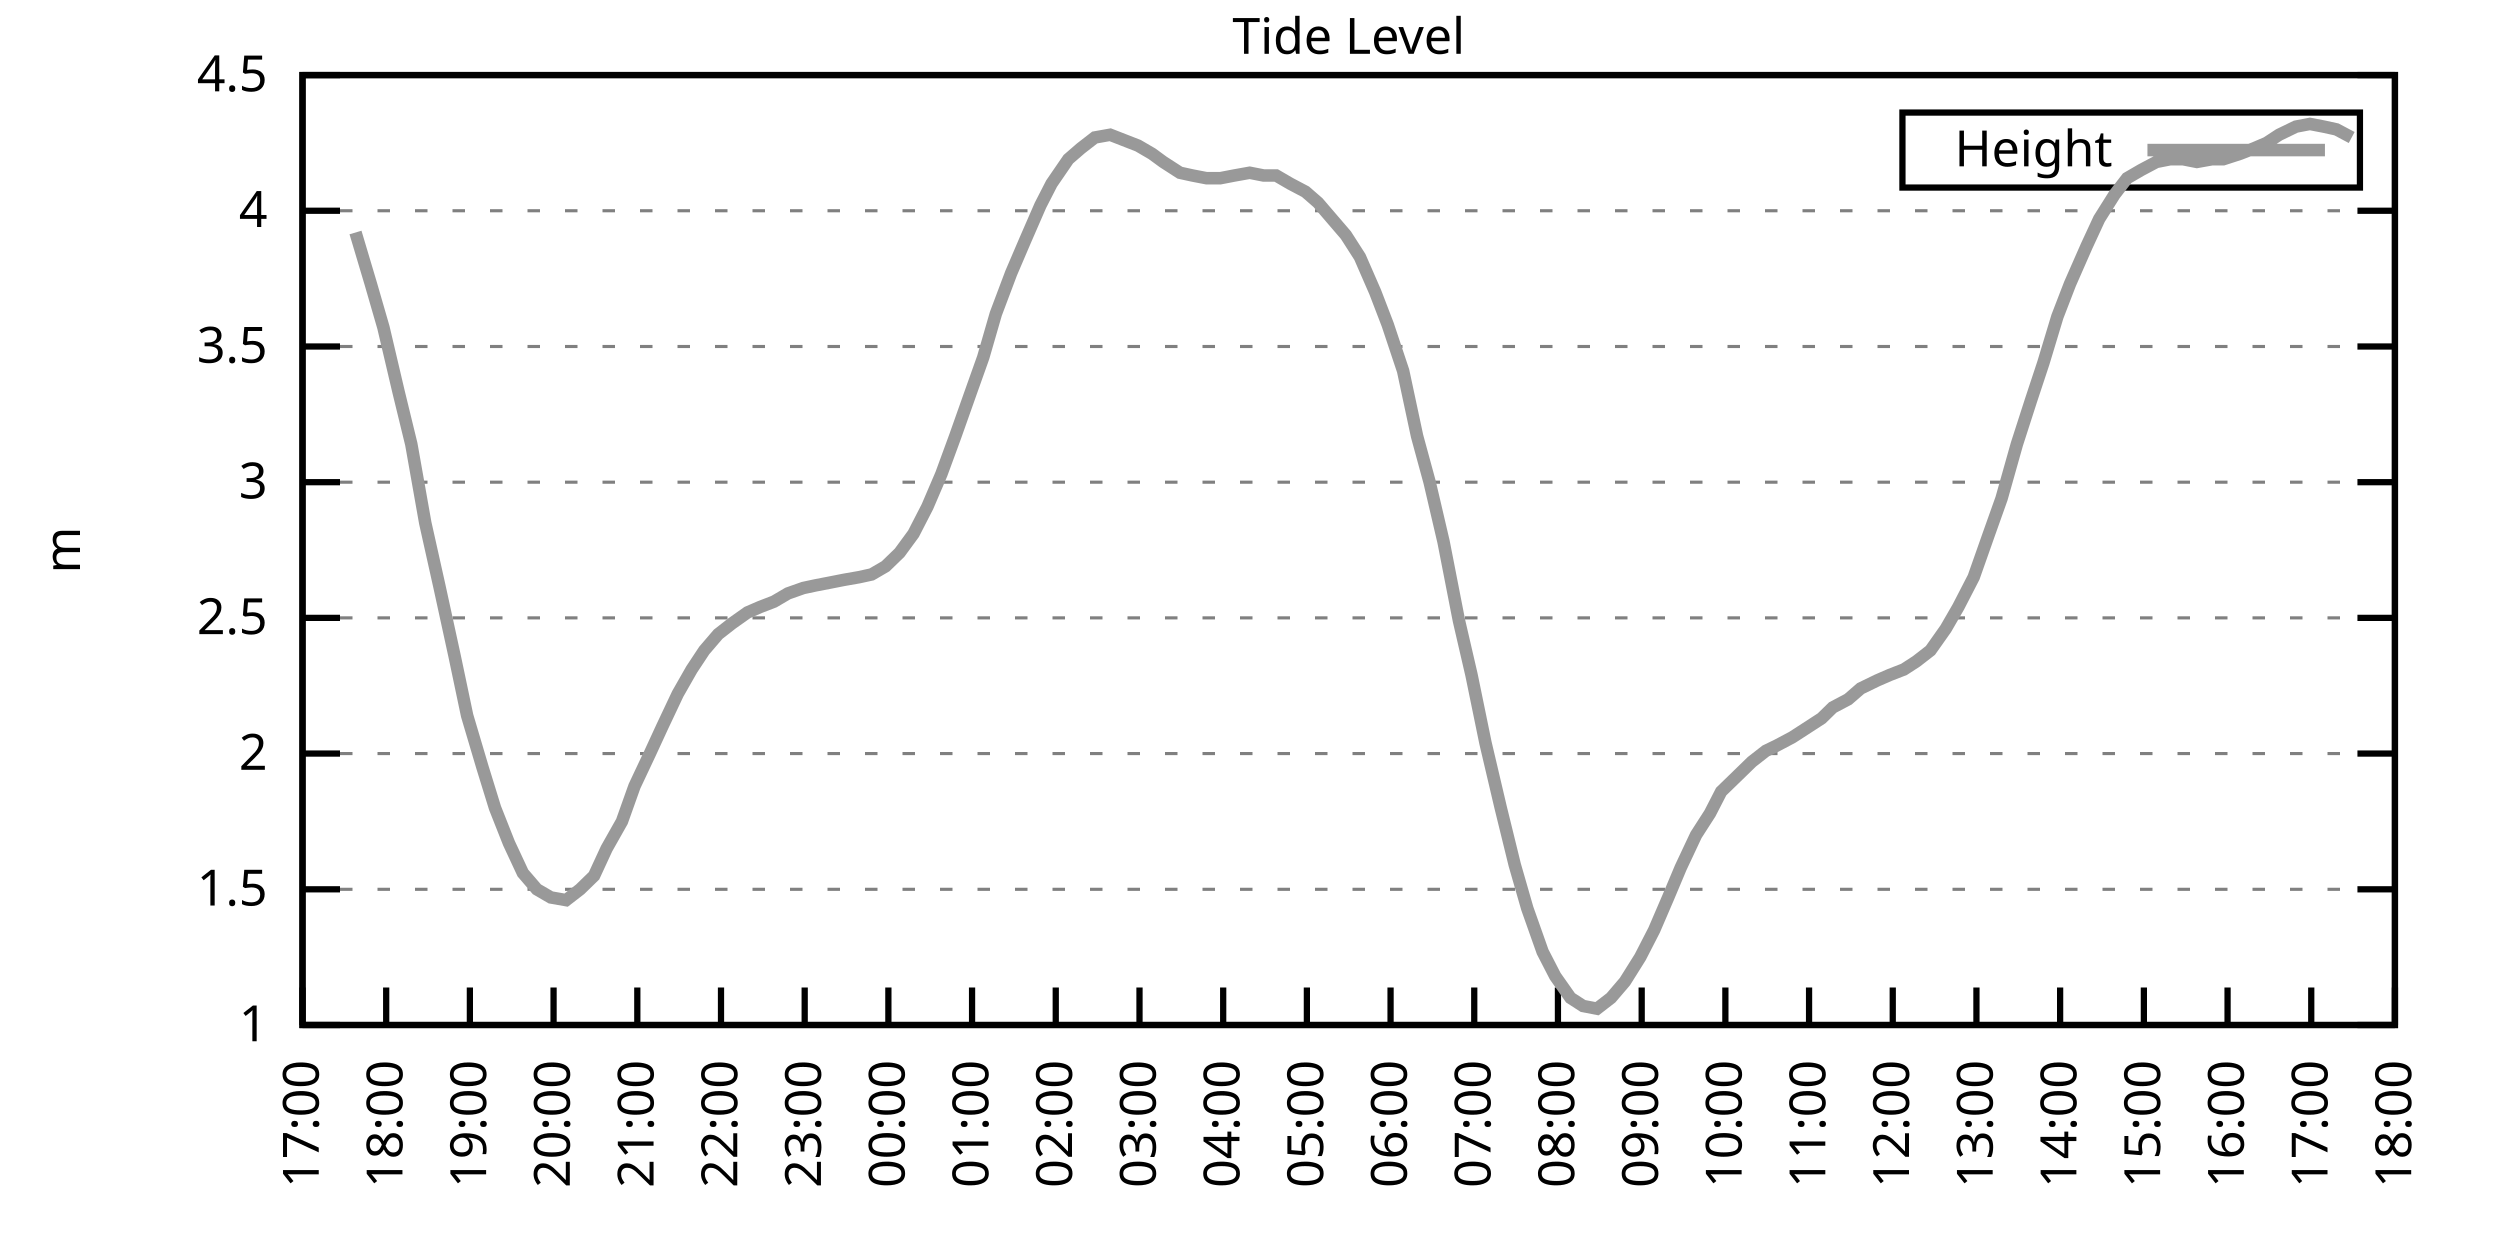
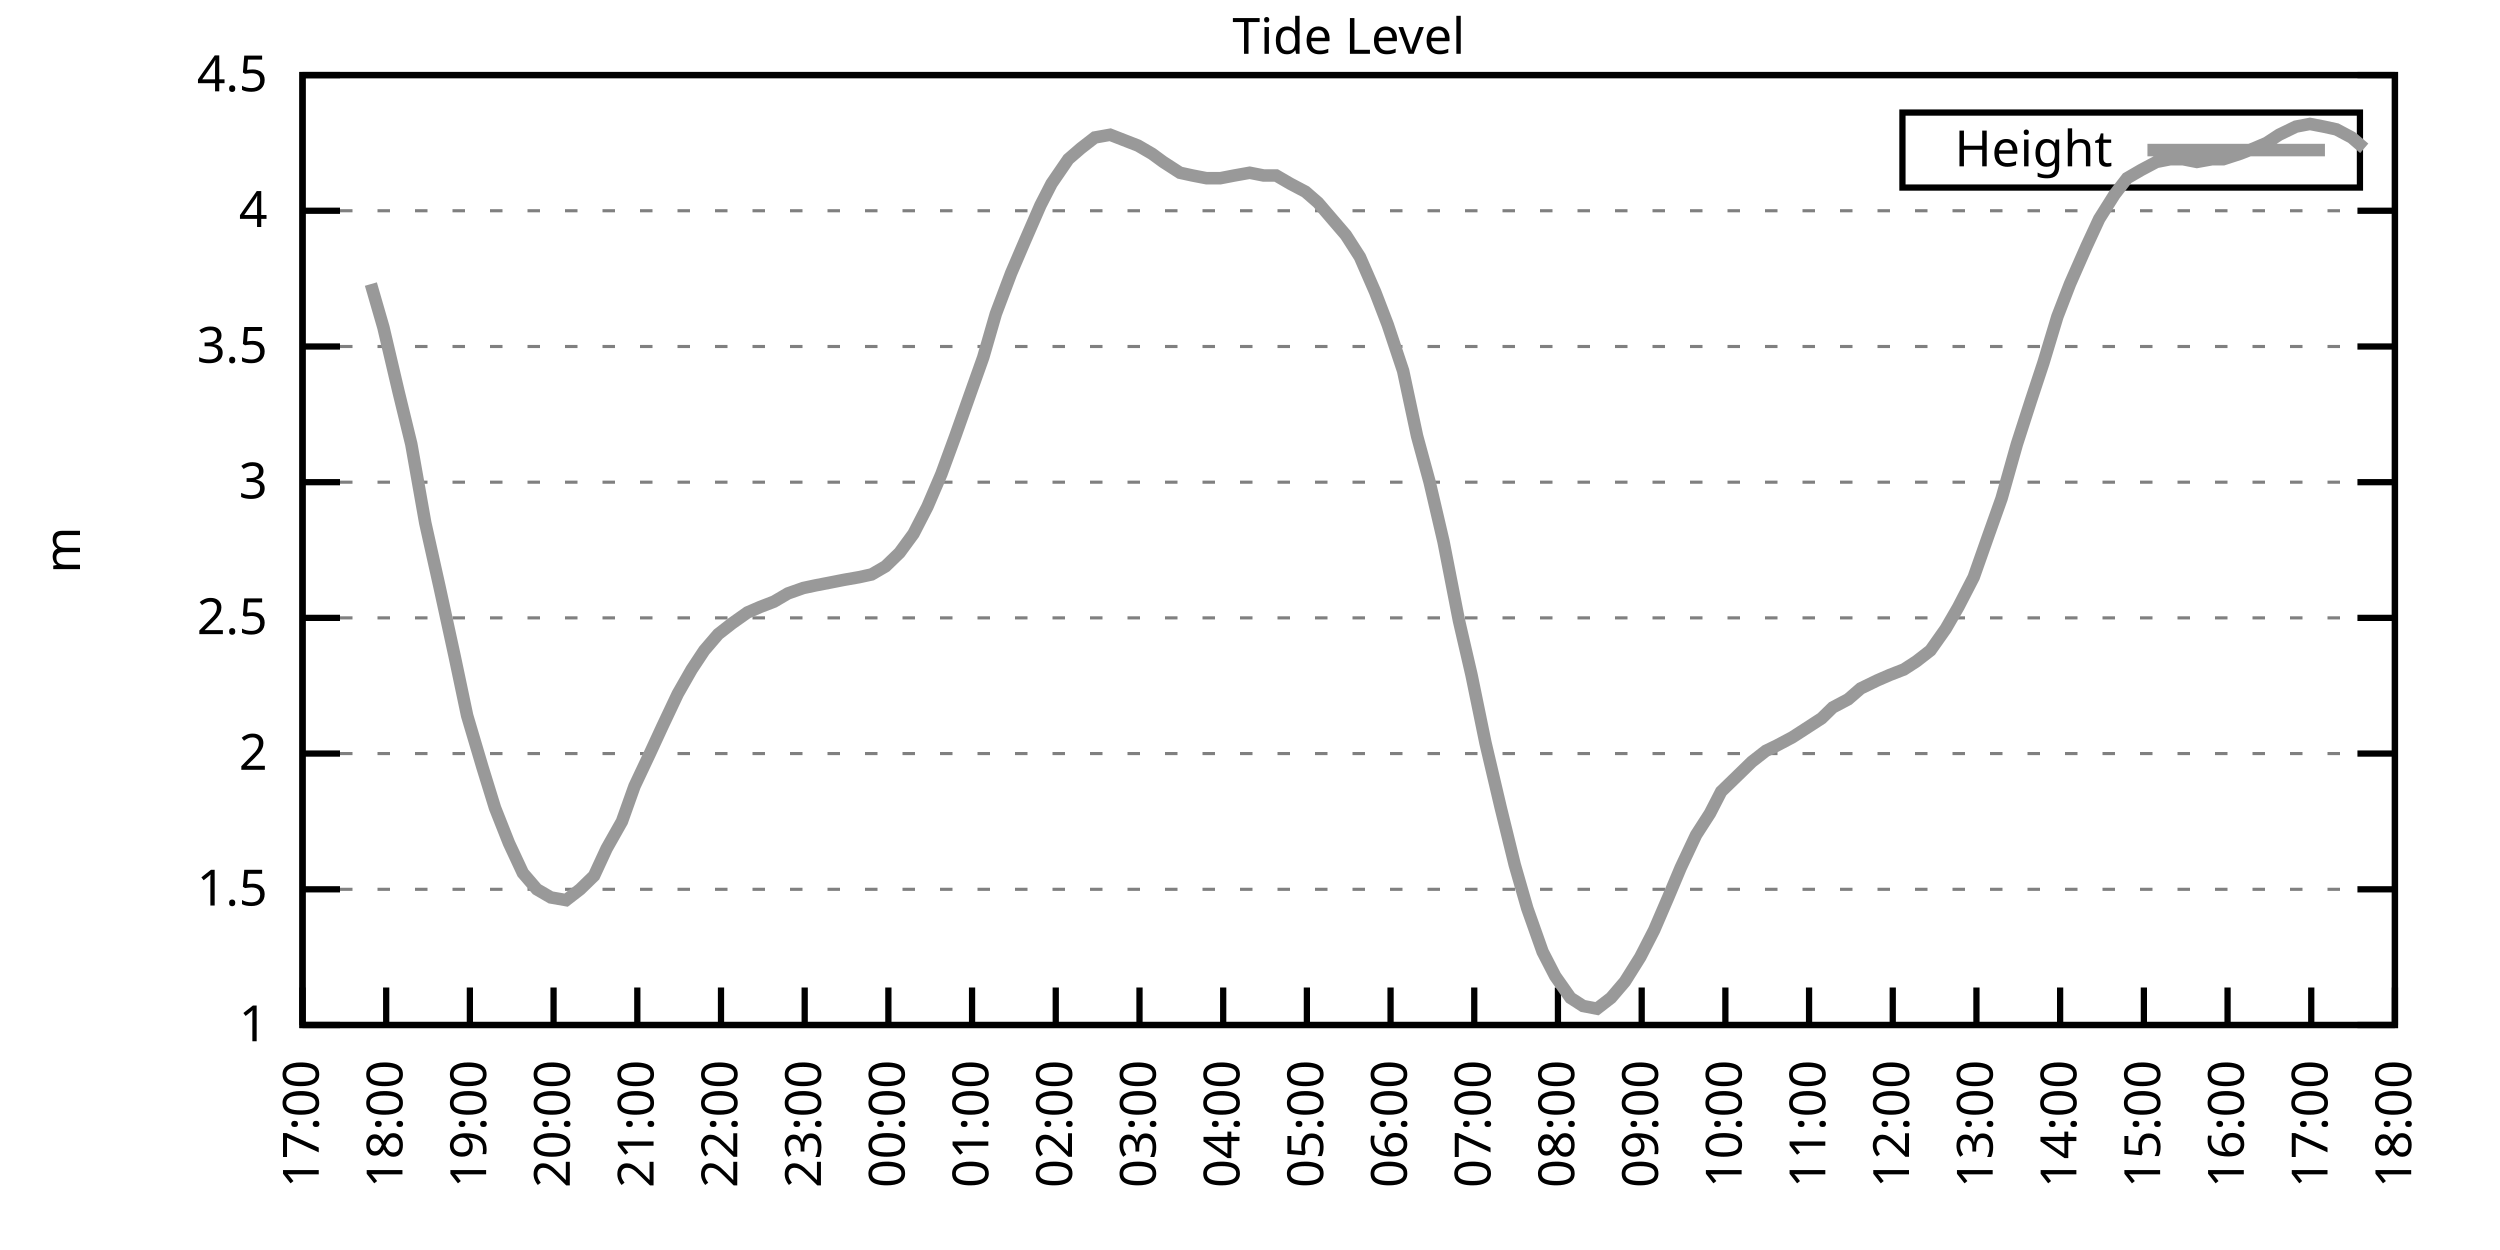
<svg xmlns="http://www.w3.org/2000/svg" xmlns:xlink="http://www.w3.org/1999/xlink" width="400" height="200" viewBox="0 0 400 200">
  <g id="gnuplot_canvas">
    <rect x="0" y="0" width="400" height="200" fill="none" />
    <defs>
      <circle id="gpDot" r="0.5" stroke-width="0.5" stroke="currentColor" />
      <path id="gpPt0" stroke-width="0.333" stroke="currentColor" d="M-1,0 h2 M0,-1 v2" />
      <path id="gpPt1" stroke-width="0.333" stroke="currentColor" d="M-1,-1 L1,1 M1,-1 L-1,1" />
      <path id="gpPt2" stroke-width="0.333" stroke="currentColor" d="M-1,0 L1,0 M0,-1 L0,1 M-1,-1 L1,1 M-1,1 L1,-1" />
      <rect id="gpPt3" stroke-width="0.333" stroke="currentColor" x="-1" y="-1" width="2" height="2" />
      <rect id="gpPt4" stroke-width="0.333" stroke="currentColor" fill="currentColor" x="-1" y="-1" width="2" height="2" />
      <circle id="gpPt5" stroke-width="0.333" stroke="currentColor" cx="0" cy="0" r="1" />
      <use xlink:href="#gpPt5" id="gpPt6" fill="currentColor" stroke="none" />
      <path id="gpPt7" stroke-width="0.333" stroke="currentColor" d="M0,-1.33 L-1.33,0.67 L1.33,0.67 z" />
      <use xlink:href="#gpPt7" id="gpPt8" fill="currentColor" stroke="none" />
      <use xlink:href="#gpPt7" id="gpPt9" stroke="currentColor" transform="rotate(180)" />
      <use xlink:href="#gpPt9" id="gpPt10" fill="currentColor" stroke="none" />
      <use xlink:href="#gpPt3" id="gpPt11" stroke="currentColor" transform="rotate(45)" />
      <use xlink:href="#gpPt11" id="gpPt12" fill="currentColor" stroke="none" />
      <path id="gpPt13" stroke-width="0.333" stroke="currentColor" d="M0,1.330 L1.265,0.411 L0.782,-1.067 L-0.782,-1.076 L-1.265,0.411 z" />
      <use xlink:href="#gpPt13" id="gpPt14" fill="currentColor" stroke="none" />
      <filter id="textbox" filterUnits="objectBoundingBox" x="0" y="0" height="1" width="1">
        <feFlood flood-color="white" flood-opacity="1" result="bgnd" />
        <feComposite in="SourceGraphic" in2="bgnd" operator="atop" />
      </filter>
      <filter id="greybox" filterUnits="objectBoundingBox" x="0" y="0" height="1" width="1">
        <feFlood flood-color="lightgrey" flood-opacity="1" result="grey" />
        <feComposite in="SourceGraphic" in2="grey" operator="atop" />
      </filter>
    </defs>
    <g fill="none" color="white" stroke="currentColor" stroke-width="1.00" stroke-linecap="butt" stroke-linejoin="miter">
</g>
    <g fill="none" color="black" stroke="currentColor" stroke-width="1.00" stroke-linecap="butt" stroke-linejoin="miter">
      <g stroke="none" shape-rendering="crispEdges">
        <polygon fill="rgb(255, 255, 255)" points="48.40,164.00 383.18,164.00 383.18,12.02 48.40,12.02 " />
      </g>
    </g>
    <g fill="none" color="black" stroke="currentColor" stroke-width="1.00" stroke-linecap="butt" stroke-linejoin="miter">
</g>
    <g fill="none" color="black" stroke="black" stroke-width="0.50" stroke-linecap="butt" stroke-linejoin="miter">
</g>
    <g fill="none" color="gray" stroke="currentColor" stroke-width="0.50" stroke-linecap="butt" stroke-linejoin="miter">
      <path stroke="gray" stroke-dasharray="2,4" class="gridline" d="M48.40,164.00 L383.19,164.00  " />
    </g>
    <g fill="none" color="gray" stroke="gray" stroke-width="1.00" stroke-linecap="butt" stroke-linejoin="miter">
</g>
    <g fill="none" color="black" stroke="currentColor" stroke-width="1.00" stroke-linecap="butt" stroke-linejoin="miter">
      <path stroke="black" d="M48.40,164.00 L54.40,164.00 M383.19,164.00 L377.19,164.00  " />
      <g transform="translate(42.80,166.60)" stroke="none" fill="black" font-family="Sans" font-size="8.00" text-anchor="end">
        <text>
          <tspan font-family="Sans"> 1</tspan>
        </text>
      </g>
    </g>
    <g fill="none" color="black" stroke="currentColor" stroke-width="1.00" stroke-linecap="butt" stroke-linejoin="miter">
</g>
    <g fill="none" color="black" stroke="black" stroke-width="0.50" stroke-linecap="butt" stroke-linejoin="miter">
</g>
    <g fill="none" color="gray" stroke="currentColor" stroke-width="0.50" stroke-linecap="butt" stroke-linejoin="miter">
      <path stroke="gray" stroke-dasharray="2,4" class="gridline" d="M48.40,142.29 L383.19,142.29  " />
    </g>
    <g fill="none" color="gray" stroke="gray" stroke-width="1.00" stroke-linecap="butt" stroke-linejoin="miter">
</g>
    <g fill="none" color="black" stroke="currentColor" stroke-width="1.00" stroke-linecap="butt" stroke-linejoin="miter">
      <path stroke="black" d="M48.40,142.29 L54.40,142.29 M383.19,142.29 L377.19,142.29  " />
      <g transform="translate(42.80,144.89)" stroke="none" fill="black" font-family="Sans" font-size="8.00" text-anchor="end">
        <text>
          <tspan font-family="Sans"> 1.5</tspan>
        </text>
      </g>
    </g>
    <g fill="none" color="black" stroke="currentColor" stroke-width="1.00" stroke-linecap="butt" stroke-linejoin="miter">
</g>
    <g fill="none" color="black" stroke="black" stroke-width="0.50" stroke-linecap="butt" stroke-linejoin="miter">
</g>
    <g fill="none" color="gray" stroke="currentColor" stroke-width="0.50" stroke-linecap="butt" stroke-linejoin="miter">
      <path stroke="gray" stroke-dasharray="2,4" class="gridline" d="M48.40,120.57 L383.19,120.57  " />
    </g>
    <g fill="none" color="gray" stroke="gray" stroke-width="1.00" stroke-linecap="butt" stroke-linejoin="miter">
</g>
    <g fill="none" color="black" stroke="currentColor" stroke-width="1.00" stroke-linecap="butt" stroke-linejoin="miter">
      <path stroke="black" d="M48.40,120.57 L54.40,120.57 M383.19,120.57 L377.19,120.57  " />
      <g transform="translate(42.80,123.17)" stroke="none" fill="black" font-family="Sans" font-size="8.00" text-anchor="end">
        <text>
          <tspan font-family="Sans"> 2</tspan>
        </text>
      </g>
    </g>
    <g fill="none" color="black" stroke="currentColor" stroke-width="1.00" stroke-linecap="butt" stroke-linejoin="miter">
</g>
    <g fill="none" color="black" stroke="black" stroke-width="0.50" stroke-linecap="butt" stroke-linejoin="miter">
</g>
    <g fill="none" color="gray" stroke="currentColor" stroke-width="0.50" stroke-linecap="butt" stroke-linejoin="miter">
      <path stroke="gray" stroke-dasharray="2,4" class="gridline" d="M48.40,98.86 L383.19,98.86  " />
    </g>
    <g fill="none" color="gray" stroke="gray" stroke-width="1.00" stroke-linecap="butt" stroke-linejoin="miter">
</g>
    <g fill="none" color="black" stroke="currentColor" stroke-width="1.00" stroke-linecap="butt" stroke-linejoin="miter">
      <path stroke="black" d="M48.40,98.86 L54.40,98.86 M383.19,98.86 L377.19,98.86  " />
      <g transform="translate(42.80,101.46)" stroke="none" fill="black" font-family="Sans" font-size="8.00" text-anchor="end">
        <text>
          <tspan font-family="Sans"> 2.5</tspan>
        </text>
      </g>
    </g>
    <g fill="none" color="black" stroke="currentColor" stroke-width="1.00" stroke-linecap="butt" stroke-linejoin="miter">
</g>
    <g fill="none" color="black" stroke="black" stroke-width="0.50" stroke-linecap="butt" stroke-linejoin="miter">
</g>
    <g fill="none" color="gray" stroke="currentColor" stroke-width="0.50" stroke-linecap="butt" stroke-linejoin="miter">
      <path stroke="gray" stroke-dasharray="2,4" class="gridline" d="M48.40,77.15 L383.19,77.15  " />
    </g>
    <g fill="none" color="gray" stroke="gray" stroke-width="1.00" stroke-linecap="butt" stroke-linejoin="miter">
</g>
    <g fill="none" color="black" stroke="currentColor" stroke-width="1.00" stroke-linecap="butt" stroke-linejoin="miter">
      <path stroke="black" d="M48.40,77.15 L54.40,77.15 M383.19,77.15 L377.19,77.15  " />
      <g transform="translate(42.80,79.75)" stroke="none" fill="black" font-family="Sans" font-size="8.00" text-anchor="end">
        <text>
          <tspan font-family="Sans"> 3</tspan>
        </text>
      </g>
    </g>
    <g fill="none" color="black" stroke="currentColor" stroke-width="1.00" stroke-linecap="butt" stroke-linejoin="miter">
</g>
    <g fill="none" color="black" stroke="black" stroke-width="0.50" stroke-linecap="butt" stroke-linejoin="miter">
</g>
    <g fill="none" color="gray" stroke="currentColor" stroke-width="0.50" stroke-linecap="butt" stroke-linejoin="miter">
      <path stroke="gray" stroke-dasharray="2,4" class="gridline" d="M48.40,55.44 L383.19,55.44  " />
    </g>
    <g fill="none" color="gray" stroke="gray" stroke-width="1.00" stroke-linecap="butt" stroke-linejoin="miter">
</g>
    <g fill="none" color="black" stroke="currentColor" stroke-width="1.00" stroke-linecap="butt" stroke-linejoin="miter">
      <path stroke="black" d="M48.40,55.44 L54.40,55.44 M383.19,55.44 L377.19,55.44  " />
      <g transform="translate(42.80,58.04)" stroke="none" fill="black" font-family="Sans" font-size="8.00" text-anchor="end">
        <text>
          <tspan font-family="Sans"> 3.5</tspan>
        </text>
      </g>
    </g>
    <g fill="none" color="black" stroke="currentColor" stroke-width="1.00" stroke-linecap="butt" stroke-linejoin="miter">
</g>
    <g fill="none" color="black" stroke="black" stroke-width="0.50" stroke-linecap="butt" stroke-linejoin="miter">
</g>
    <g fill="none" color="gray" stroke="currentColor" stroke-width="0.50" stroke-linecap="butt" stroke-linejoin="miter">
      <path stroke="gray" stroke-dasharray="2,4" class="gridline" d="M48.40,33.72 L383.19,33.72  " />
    </g>
    <g fill="none" color="gray" stroke="gray" stroke-width="1.00" stroke-linecap="butt" stroke-linejoin="miter">
</g>
    <g fill="none" color="black" stroke="currentColor" stroke-width="1.00" stroke-linecap="butt" stroke-linejoin="miter">
      <path stroke="black" d="M48.40,33.72 L54.40,33.72 M383.19,33.72 L377.19,33.72  " />
      <g transform="translate(42.80,36.32)" stroke="none" fill="black" font-family="Sans" font-size="8.00" text-anchor="end">
        <text>
          <tspan font-family="Sans"> 4</tspan>
        </text>
      </g>
    </g>
    <g fill="none" color="black" stroke="currentColor" stroke-width="1.00" stroke-linecap="butt" stroke-linejoin="miter">
</g>
    <g fill="none" color="black" stroke="black" stroke-width="0.50" stroke-linecap="butt" stroke-linejoin="miter">
</g>
    <g fill="none" color="gray" stroke="currentColor" stroke-width="0.50" stroke-linecap="butt" stroke-linejoin="miter">
      <path stroke="gray" stroke-dasharray="2,4" class="gridline" d="M48.40,12.01 L383.19,12.01  " />
    </g>
    <g fill="none" color="gray" stroke="gray" stroke-width="1.00" stroke-linecap="butt" stroke-linejoin="miter">
</g>
    <g fill="none" color="black" stroke="currentColor" stroke-width="1.00" stroke-linecap="butt" stroke-linejoin="miter">
      <path stroke="black" d="M48.40,12.01 L54.40,12.01 M383.19,12.01 L377.19,12.01  " />
      <g transform="translate(42.80,14.61)" stroke="none" fill="black" font-family="Sans" font-size="8.00" text-anchor="end">
        <text>
          <tspan font-family="Sans"> 4.5</tspan>
        </text>
      </g>
    </g>
    <g fill="none" color="black" stroke="currentColor" stroke-width="1.00" stroke-linecap="butt" stroke-linejoin="miter">
      <path stroke="black" d="M48.40,164.00 L48.40,158.00  " />
      <g transform="translate(51.00,169.60) rotate(270.00)" stroke="none" fill="black" font-family="Sans" font-size="8.00" text-anchor="end">
        <text>
          <tspan font-family="Sans">17:00</tspan>
        </text>
      </g>
    </g>
    <g fill="none" color="black" stroke="currentColor" stroke-width="1.00" stroke-linecap="butt" stroke-linejoin="miter">
      <path stroke="black" d="M61.79,164.00 L61.79,158.00  " />
      <g transform="translate(64.39,169.60) rotate(270.00)" stroke="none" fill="black" font-family="Sans" font-size="8.00" text-anchor="end">
        <text>
          <tspan font-family="Sans">18:00</tspan>
        </text>
      </g>
    </g>
    <g fill="none" color="black" stroke="currentColor" stroke-width="1.00" stroke-linecap="butt" stroke-linejoin="miter">
      <path stroke="black" d="M75.18,164.00 L75.18,158.00  " />
      <g transform="translate(77.78,169.60) rotate(270.00)" stroke="none" fill="black" font-family="Sans" font-size="8.00" text-anchor="end">
        <text>
          <tspan font-family="Sans">19:00</tspan>
        </text>
      </g>
    </g>
    <g fill="none" color="black" stroke="currentColor" stroke-width="1.00" stroke-linecap="butt" stroke-linejoin="miter">
      <path stroke="black" d="M88.57,164.00 L88.57,158.00  " />
      <g transform="translate(91.17,169.60) rotate(270.00)" stroke="none" fill="black" font-family="Sans" font-size="8.00" text-anchor="end">
        <text>
          <tspan font-family="Sans">20:00</tspan>
        </text>
      </g>
    </g>
    <g fill="none" color="black" stroke="currentColor" stroke-width="1.00" stroke-linecap="butt" stroke-linejoin="miter">
      <path stroke="black" d="M101.97,164.00 L101.97,158.00  " />
      <g transform="translate(104.57,169.60) rotate(270.00)" stroke="none" fill="black" font-family="Sans" font-size="8.00" text-anchor="end">
        <text>
          <tspan font-family="Sans">21:00</tspan>
        </text>
      </g>
    </g>
    <g fill="none" color="black" stroke="currentColor" stroke-width="1.00" stroke-linecap="butt" stroke-linejoin="miter">
      <path stroke="black" d="M115.36,164.00 L115.36,158.00  " />
      <g transform="translate(117.96,169.60) rotate(270.00)" stroke="none" fill="black" font-family="Sans" font-size="8.00" text-anchor="end">
        <text>
          <tspan font-family="Sans">22:00</tspan>
        </text>
      </g>
    </g>
    <g fill="none" color="black" stroke="currentColor" stroke-width="1.00" stroke-linecap="butt" stroke-linejoin="miter">
      <path stroke="black" d="M128.75,164.00 L128.75,158.00  " />
      <g transform="translate(131.35,169.60) rotate(270.00)" stroke="none" fill="black" font-family="Sans" font-size="8.00" text-anchor="end">
        <text>
          <tspan font-family="Sans">23:00</tspan>
        </text>
      </g>
    </g>
    <g fill="none" color="black" stroke="currentColor" stroke-width="1.00" stroke-linecap="butt" stroke-linejoin="miter">
      <path stroke="black" d="M142.14,164.00 L142.14,158.00  " />
      <g transform="translate(144.74,169.60) rotate(270.00)" stroke="none" fill="black" font-family="Sans" font-size="8.00" text-anchor="end">
        <text>
          <tspan font-family="Sans">00:00</tspan>
        </text>
      </g>
    </g>
    <g fill="none" color="black" stroke="currentColor" stroke-width="1.00" stroke-linecap="butt" stroke-linejoin="miter">
      <path stroke="black" d="M155.53,164.00 L155.53,158.00  " />
      <g transform="translate(158.13,169.60) rotate(270.00)" stroke="none" fill="black" font-family="Sans" font-size="8.00" text-anchor="end">
        <text>
          <tspan font-family="Sans">01:00</tspan>
        </text>
      </g>
    </g>
    <g fill="none" color="black" stroke="currentColor" stroke-width="1.00" stroke-linecap="butt" stroke-linejoin="miter">
      <path stroke="black" d="M168.92,164.00 L168.92,158.00  " />
      <g transform="translate(171.52,169.60) rotate(270.00)" stroke="none" fill="black" font-family="Sans" font-size="8.00" text-anchor="end">
        <text>
          <tspan font-family="Sans">02:00</tspan>
        </text>
      </g>
    </g>
    <g fill="none" color="black" stroke="currentColor" stroke-width="1.00" stroke-linecap="butt" stroke-linejoin="miter">
      <path stroke="black" d="M182.32,164.00 L182.32,158.00  " />
      <g transform="translate(184.92,169.60) rotate(270.00)" stroke="none" fill="black" font-family="Sans" font-size="8.00" text-anchor="end">
        <text>
          <tspan font-family="Sans">03:00</tspan>
        </text>
      </g>
    </g>
    <g fill="none" color="black" stroke="currentColor" stroke-width="1.00" stroke-linecap="butt" stroke-linejoin="miter">
      <path stroke="black" d="M195.71,164.00 L195.71,158.00  " />
      <g transform="translate(198.31,169.60) rotate(270.00)" stroke="none" fill="black" font-family="Sans" font-size="8.00" text-anchor="end">
        <text>
          <tspan font-family="Sans">04:00</tspan>
        </text>
      </g>
    </g>
    <g fill="none" color="black" stroke="currentColor" stroke-width="1.00" stroke-linecap="butt" stroke-linejoin="miter">
      <path stroke="black" d="M209.10,164.00 L209.10,158.00  " />
      <g transform="translate(211.70,169.60) rotate(270.00)" stroke="none" fill="black" font-family="Sans" font-size="8.00" text-anchor="end">
        <text>
          <tspan font-family="Sans">05:00</tspan>
        </text>
      </g>
    </g>
    <g fill="none" color="black" stroke="currentColor" stroke-width="1.00" stroke-linecap="butt" stroke-linejoin="miter">
      <path stroke="black" d="M222.49,164.00 L222.49,158.00  " />
      <g transform="translate(225.09,169.60) rotate(270.00)" stroke="none" fill="black" font-family="Sans" font-size="8.00" text-anchor="end">
        <text>
          <tspan font-family="Sans">06:00</tspan>
        </text>
      </g>
    </g>
    <g fill="none" color="black" stroke="currentColor" stroke-width="1.00" stroke-linecap="butt" stroke-linejoin="miter">
      <path stroke="black" d="M235.88,164.00 L235.88,158.00  " />
      <g transform="translate(238.48,169.60) rotate(270.00)" stroke="none" fill="black" font-family="Sans" font-size="8.00" text-anchor="end">
        <text>
          <tspan font-family="Sans">07:00</tspan>
        </text>
      </g>
    </g>
    <g fill="none" color="black" stroke="currentColor" stroke-width="1.00" stroke-linecap="butt" stroke-linejoin="miter">
      <path stroke="black" d="M249.27,164.00 L249.27,158.00  " />
      <g transform="translate(251.87,169.60) rotate(270.00)" stroke="none" fill="black" font-family="Sans" font-size="8.00" text-anchor="end">
        <text>
          <tspan font-family="Sans">08:00</tspan>
        </text>
      </g>
    </g>
    <g fill="none" color="black" stroke="currentColor" stroke-width="1.00" stroke-linecap="butt" stroke-linejoin="miter">
      <path stroke="black" d="M262.67,164.00 L262.67,158.00  " />
      <g transform="translate(265.27,169.60) rotate(270.00)" stroke="none" fill="black" font-family="Sans" font-size="8.00" text-anchor="end">
        <text>
          <tspan font-family="Sans">09:00</tspan>
        </text>
      </g>
    </g>
    <g fill="none" color="black" stroke="currentColor" stroke-width="1.00" stroke-linecap="butt" stroke-linejoin="miter">
      <path stroke="black" d="M276.06,164.00 L276.06,158.00  " />
      <g transform="translate(278.66,169.60) rotate(270.00)" stroke="none" fill="black" font-family="Sans" font-size="8.00" text-anchor="end">
        <text>
          <tspan font-family="Sans">10:00</tspan>
        </text>
      </g>
    </g>
    <g fill="none" color="black" stroke="currentColor" stroke-width="1.00" stroke-linecap="butt" stroke-linejoin="miter">
      <path stroke="black" d="M289.45,164.00 L289.45,158.00  " />
      <g transform="translate(292.05,169.60) rotate(270.00)" stroke="none" fill="black" font-family="Sans" font-size="8.00" text-anchor="end">
        <text>
          <tspan font-family="Sans">11:00</tspan>
        </text>
      </g>
    </g>
    <g fill="none" color="black" stroke="currentColor" stroke-width="1.00" stroke-linecap="butt" stroke-linejoin="miter">
      <path stroke="black" d="M302.84,164.00 L302.84,158.00  " />
      <g transform="translate(305.44,169.60) rotate(270.00)" stroke="none" fill="black" font-family="Sans" font-size="8.00" text-anchor="end">
        <text>
          <tspan font-family="Sans">12:00</tspan>
        </text>
      </g>
    </g>
    <g fill="none" color="black" stroke="currentColor" stroke-width="1.00" stroke-linecap="butt" stroke-linejoin="miter">
      <path stroke="black" d="M316.23,164.00 L316.23,158.00  " />
      <g transform="translate(318.83,169.60) rotate(270.00)" stroke="none" fill="black" font-family="Sans" font-size="8.00" text-anchor="end">
        <text>
          <tspan font-family="Sans">13:00</tspan>
        </text>
      </g>
    </g>
    <g fill="none" color="black" stroke="currentColor" stroke-width="1.00" stroke-linecap="butt" stroke-linejoin="miter">
      <path stroke="black" d="M329.62,164.00 L329.62,158.00  " />
      <g transform="translate(332.22,169.60) rotate(270.00)" stroke="none" fill="black" font-family="Sans" font-size="8.00" text-anchor="end">
        <text>
          <tspan font-family="Sans">14:00</tspan>
        </text>
      </g>
    </g>
    <g fill="none" color="black" stroke="currentColor" stroke-width="1.00" stroke-linecap="butt" stroke-linejoin="miter">
      <path stroke="black" d="M343.02,164.00 L343.02,158.00  " />
      <g transform="translate(345.62,169.60) rotate(270.00)" stroke="none" fill="black" font-family="Sans" font-size="8.00" text-anchor="end">
        <text>
          <tspan font-family="Sans">15:00</tspan>
        </text>
      </g>
    </g>
    <g fill="none" color="black" stroke="currentColor" stroke-width="1.00" stroke-linecap="butt" stroke-linejoin="miter">
      <path stroke="black" d="M356.41,164.00 L356.41,158.00  " />
      <g transform="translate(359.01,169.60) rotate(270.00)" stroke="none" fill="black" font-family="Sans" font-size="8.00" text-anchor="end">
        <text>
          <tspan font-family="Sans">16:00</tspan>
        </text>
      </g>
    </g>
    <g fill="none" color="black" stroke="currentColor" stroke-width="1.00" stroke-linecap="butt" stroke-linejoin="miter">
      <path stroke="black" d="M369.80,164.00 L369.80,158.00  " />
      <g transform="translate(372.40,169.60) rotate(270.00)" stroke="none" fill="black" font-family="Sans" font-size="8.00" text-anchor="end">
        <text>
          <tspan font-family="Sans">17:00</tspan>
        </text>
      </g>
    </g>
    <g fill="none" color="black" stroke="currentColor" stroke-width="1.00" stroke-linecap="butt" stroke-linejoin="miter">
      <path stroke="black" d="M383.19,164.00 L383.19,158.00  " />
      <g transform="translate(385.79,169.60) rotate(270.00)" stroke="none" fill="black" font-family="Sans" font-size="8.00" text-anchor="end">
        <text>
          <tspan font-family="Sans">18:00</tspan>
        </text>
      </g>
    </g>
    <g fill="none" color="black" stroke="currentColor" stroke-width="1.00" stroke-linecap="butt" stroke-linejoin="miter">
</g>
    <g fill="none" color="black" stroke="currentColor" stroke-width="1.00" stroke-linecap="butt" stroke-linejoin="miter">
      <path stroke="black" d="M48.40,12.01 L48.40,164.00 L383.19,164.00 L383.19,12.01 L48.40,12.01 Z  " />
    </g>
    <g fill="none" color="black" stroke="currentColor" stroke-width="1.00" stroke-linecap="butt" stroke-linejoin="miter">
</g>
    <g fill="none" color="black" stroke="currentColor" stroke-width="1.00" stroke-linecap="butt" stroke-linejoin="miter">
      <path stroke="black" d="M304.39,30.01 L304.39,18.01 L377.59,18.01 L377.59,30.01 L304.39,30.01 Z  " />
    </g>
    <g id="Tide_level_plot_1">
      <g fill="none" color="white" stroke="black" stroke-width="2.00" stroke-linecap="butt" stroke-linejoin="miter">
</g>
      <g fill="none" color="black" stroke="currentColor" stroke-width="2.00" stroke-linecap="butt" stroke-linejoin="miter">
        <g transform="translate(337.99,26.61)" stroke="none" fill="black" font-family="Sans" font-size="8.00" text-anchor="end">
          <text>
            <tspan font-family="Sans">Height</tspan>
          </text>
        </g>
      </g>
      <g fill="none" color="black" stroke="currentColor" stroke-width="2.00" stroke-linecap="butt" stroke-linejoin="miter">
-         <path stroke="rgb(153, 153, 153)" d="M343.59,24.01 L371.99,24.01 M56.88,37.20 L59.34,45.45 L61.35,52.40 L63.80,62.82 L65.81,71.07 L68.04,83.66   L70.27,93.65 L72.73,104.94 L74.74,114.49 L77.19,122.75 L79.20,129.26 L81.43,134.90 L83.66,139.68 L85.90,142.29   L88.13,143.59 L90.58,144.02 L92.82,142.29 L95.05,140.12 L97.06,135.77 L99.51,131.43 L101.52,125.79 L103.98,120.57   L105.98,116.23 L108.44,111.02 L110.67,107.11 L112.68,104.07 L114.91,101.47 L117.14,99.73 L119.60,97.99 L121.61,97.12   L123.84,96.26 L126.07,94.95 L128.53,94.08 L130.54,93.65 L132.77,93.22 L135.00,92.78 L137.45,92.35 L139.46,91.91   L141.69,90.61 L143.93,88.44 L146.16,85.40 L148.39,81.06 L150.62,75.85 L152.85,69.77 L155.31,62.82 L157.32,57.17   L159.33,50.22 L161.78,43.71 L164.01,38.50 L166.47,32.85 L168.25,29.38 L170.93,25.47 L172.94,23.73 L175.17,22.00   L177.63,21.56 L179.86,22.43 L182.09,23.30 L184.32,24.60 L186.11,25.91 L188.79,27.64 L190.80,28.08 L193.03,28.51   L195.26,28.51 L197.49,28.08 L199.95,27.64 L202.18,28.08 L204.19,28.08 L206.42,29.38 L208.88,30.68 L210.88,32.42   L213.12,35.03 L215.35,37.63 L217.58,41.11 L220.04,46.75 L222.04,51.96 L224.50,59.34 L226.73,69.77 L228.74,77.15   L230.97,86.70 L233.43,99.30 L235.44,107.98 L237.67,118.84 L240.12,129.26 L242.36,138.38 L244.36,145.33 L246.82,152.28   L248.83,156.18 L251.28,159.66 L253.29,160.96 L255.52,161.39 L257.76,159.66 L259.99,157.05 L262.44,153.14 L264.67,148.80   L266.91,143.59 L268.92,138.81 L271.37,133.60 L273.60,130.13 L275.39,126.65 L278.07,124.05 L280.30,121.88 L282.53,120.14   L284.32,119.27 L286.77,117.97 L288.78,116.67 L291.46,114.93 L293.24,113.19 L295.70,111.89 L297.71,110.15 L300.39,108.85   L302.39,107.98 L304.63,107.11 L306.63,105.81 L308.87,104.07 L311.32,100.60 L313.33,97.12 L315.79,92.35 L318.24,85.40   L320.25,79.75 L322.70,71.07 L324.94,64.12 L326.95,58.04 L329.18,50.66 L331.19,45.45 L333.86,39.37 L335.87,35.03   L338.33,31.12 L340.34,28.51 L342.57,27.21 L345.02,25.91 L347.26,25.47 L349.26,25.47 L351.50,25.91 L353.95,25.47   L355.74,25.47 L358.42,24.60 L360.65,23.73 L362.66,22.87 L364.66,21.56 L367.34,20.26 L369.58,19.83 L371.81,20.26   L373.82,20.70 L376.27,22.00  " />
+         <path stroke="rgb(153, 153, 153)" d="M343.59,24.01 L371.99,24.01 M59.34,45.45 L61.35,52.40 L63.80,62.82 L65.81,71.07 L68.04,83.66 L70.27,93.65   L72.73,104.94 L74.74,114.49 L77.19,122.75 L79.20,129.26 L81.43,134.90 L83.66,139.68 L85.90,142.29 L88.13,143.59   L90.58,144.02 L92.82,142.29 L95.05,140.12 L97.06,135.77 L99.51,131.43 L101.52,125.79 L103.98,120.57 L105.98,116.23   L108.44,111.02 L110.67,107.11 L112.68,104.07 L114.91,101.47 L117.14,99.73 L119.60,97.99 L121.61,97.12 L123.84,96.26   L126.07,94.95 L128.53,94.08 L130.54,93.65 L132.77,93.22 L135.00,92.78 L137.45,92.35 L139.46,91.91 L141.69,90.61   L143.93,88.44 L146.16,85.40 L148.39,81.06 L150.62,75.85 L152.85,69.77 L155.31,62.82 L157.32,57.17 L159.33,50.22   L161.78,43.71 L164.01,38.50 L166.47,32.85 L168.25,29.38 L170.93,25.47 L172.94,23.73 L175.17,22.00 L177.63,21.56   L179.86,22.43 L182.09,23.30 L184.32,24.60 L186.11,25.91 L188.79,27.64 L190.80,28.08 L193.03,28.51 L195.26,28.51   L197.49,28.08 L199.95,27.64 L202.18,28.08 L204.19,28.08 L206.42,29.38 L208.88,30.68 L210.88,32.42 L213.12,35.03   L215.35,37.63 L217.58,41.11 L220.04,46.75 L222.04,51.96 L224.50,59.34 L226.73,69.77 L228.74,77.15 L230.97,86.70   L233.43,99.30 L235.44,107.98 L237.67,118.84 L240.12,129.26 L242.36,138.38 L244.36,145.33 L246.82,152.28 L248.83,156.18   L251.28,159.66 L253.29,160.96 L255.52,161.39 L257.76,159.66 L259.99,157.05 L262.44,153.14 L264.67,148.80 L266.91,143.59   L268.92,138.81 L271.37,133.60 L273.60,130.13 L275.39,126.65 L278.07,124.05 L280.30,121.88 L282.53,120.14 L284.32,119.27   L286.77,117.97 L288.78,116.67 L291.46,114.93 L293.24,113.19 L295.70,111.89 L297.71,110.15 L300.39,108.85 L302.39,107.98   L304.63,107.11 L306.63,105.81 L308.87,104.07 L311.32,100.60 L313.33,97.12 L315.79,92.35 L318.24,85.40 L320.25,79.75   L322.70,71.07 L324.94,64.12 L326.95,58.04 L329.18,50.66 L331.19,45.45 L333.86,39.37 L335.87,35.03 L338.33,31.12   L340.34,28.51 L342.57,27.21 L345.02,25.91 L347.26,25.47 L349.26,25.47 L351.50,25.91 L353.95,25.47 L355.74,25.47   L358.42,24.60 L360.65,23.73 L362.66,22.87 L364.66,21.56 L367.34,20.26 L369.58,19.83 L371.81,20.26 L373.82,20.70   L376.27,22.00 L378.28,23.73  " />
      </g>
    </g>
    <g fill="none" color="black" stroke="currentColor" stroke-width="2.00" stroke-linecap="butt" stroke-linejoin="miter">
</g>
    <g fill="none" color="black" stroke="black" stroke-width="1.00" stroke-linecap="butt" stroke-linejoin="miter">
</g>
    <g fill="none" color="black" stroke="currentColor" stroke-width="1.00" stroke-linecap="butt" stroke-linejoin="miter">
      <path stroke="black" d="M48.40,12.01 L48.40,164.00 L383.19,164.00 L383.19,12.01 L48.40,12.01 Z  " />
      <g transform="translate(12.80,88.01) rotate(270.00)" stroke="none" fill="black" font-family="Sans" font-size="8.00" text-anchor="middle">
        <text>
          <tspan font-family="Sans">m</tspan>
        </text>
      </g>
    </g>
    <g fill="none" color="black" stroke="currentColor" stroke-width="1.00" stroke-linecap="butt" stroke-linejoin="miter">
</g>
    <g fill="none" color="black" stroke="currentColor" stroke-width="1.00" stroke-linecap="butt" stroke-linejoin="miter">
      <g transform="translate(215.79,8.61)" stroke="none" fill="black" font-family="Sans" font-size="8.00" text-anchor="middle">
        <text>
          <tspan font-family="Sans">Tide Level</tspan>
        </text>
      </g>
    </g>
    <g fill="none" color="black" stroke="currentColor" stroke-width="1.00" stroke-linecap="butt" stroke-linejoin="miter">
</g>
  </g>
</svg>
